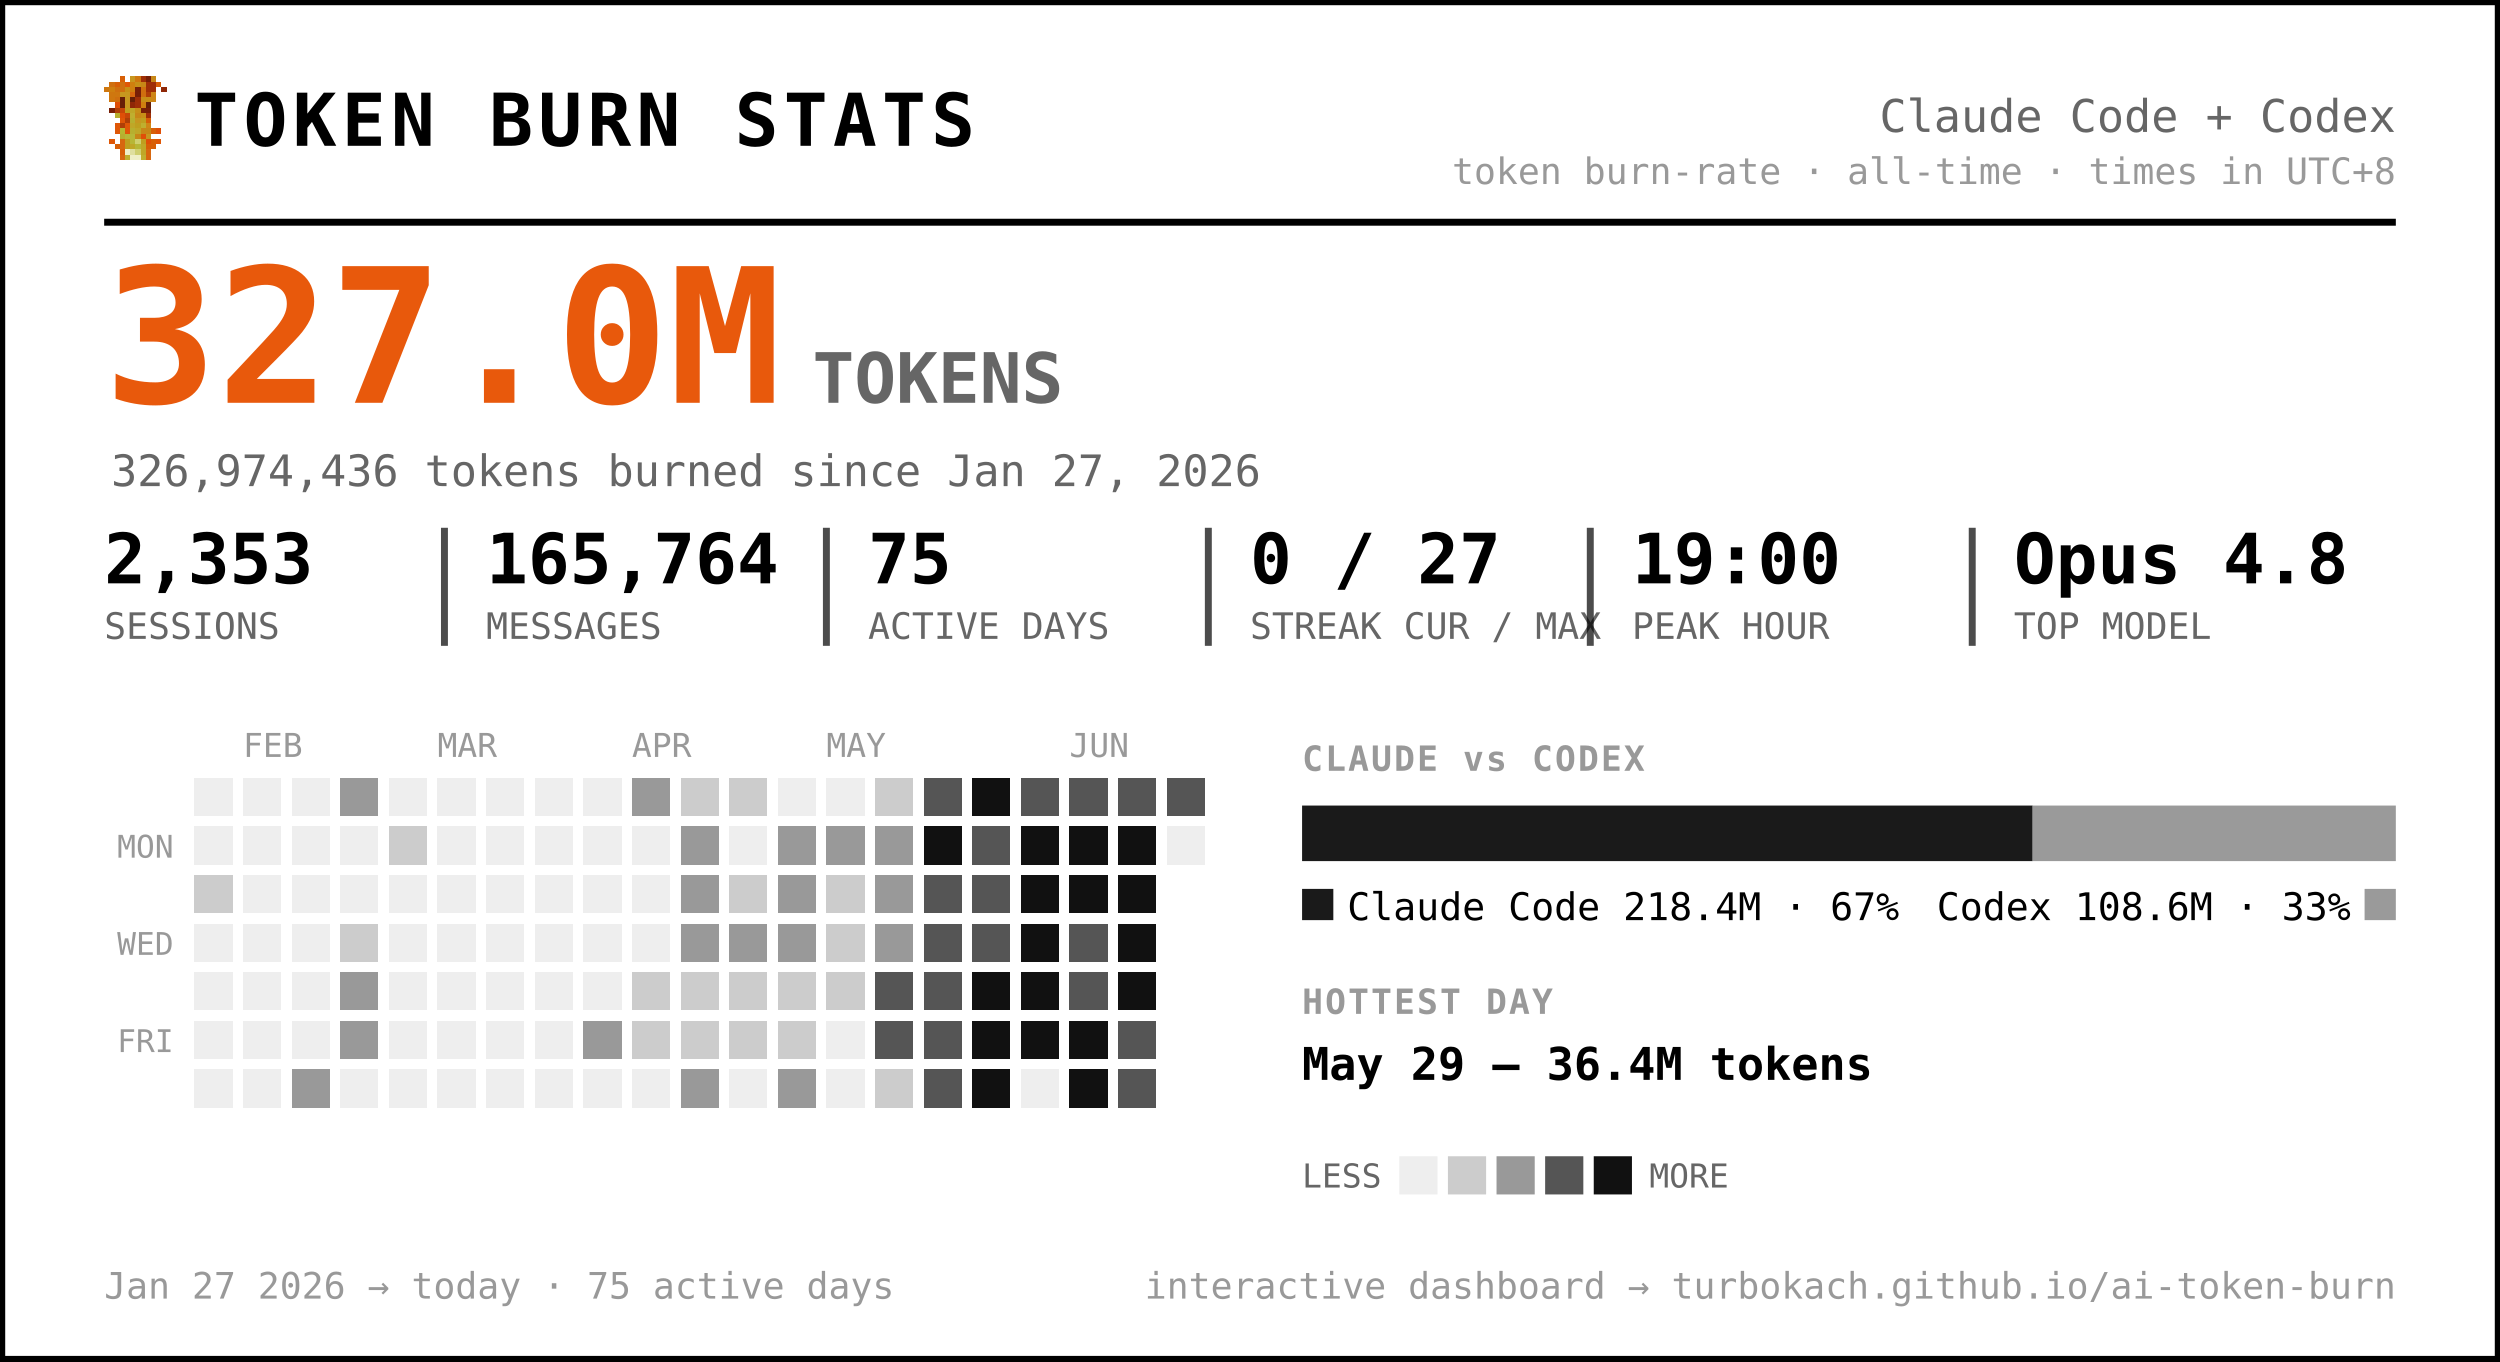
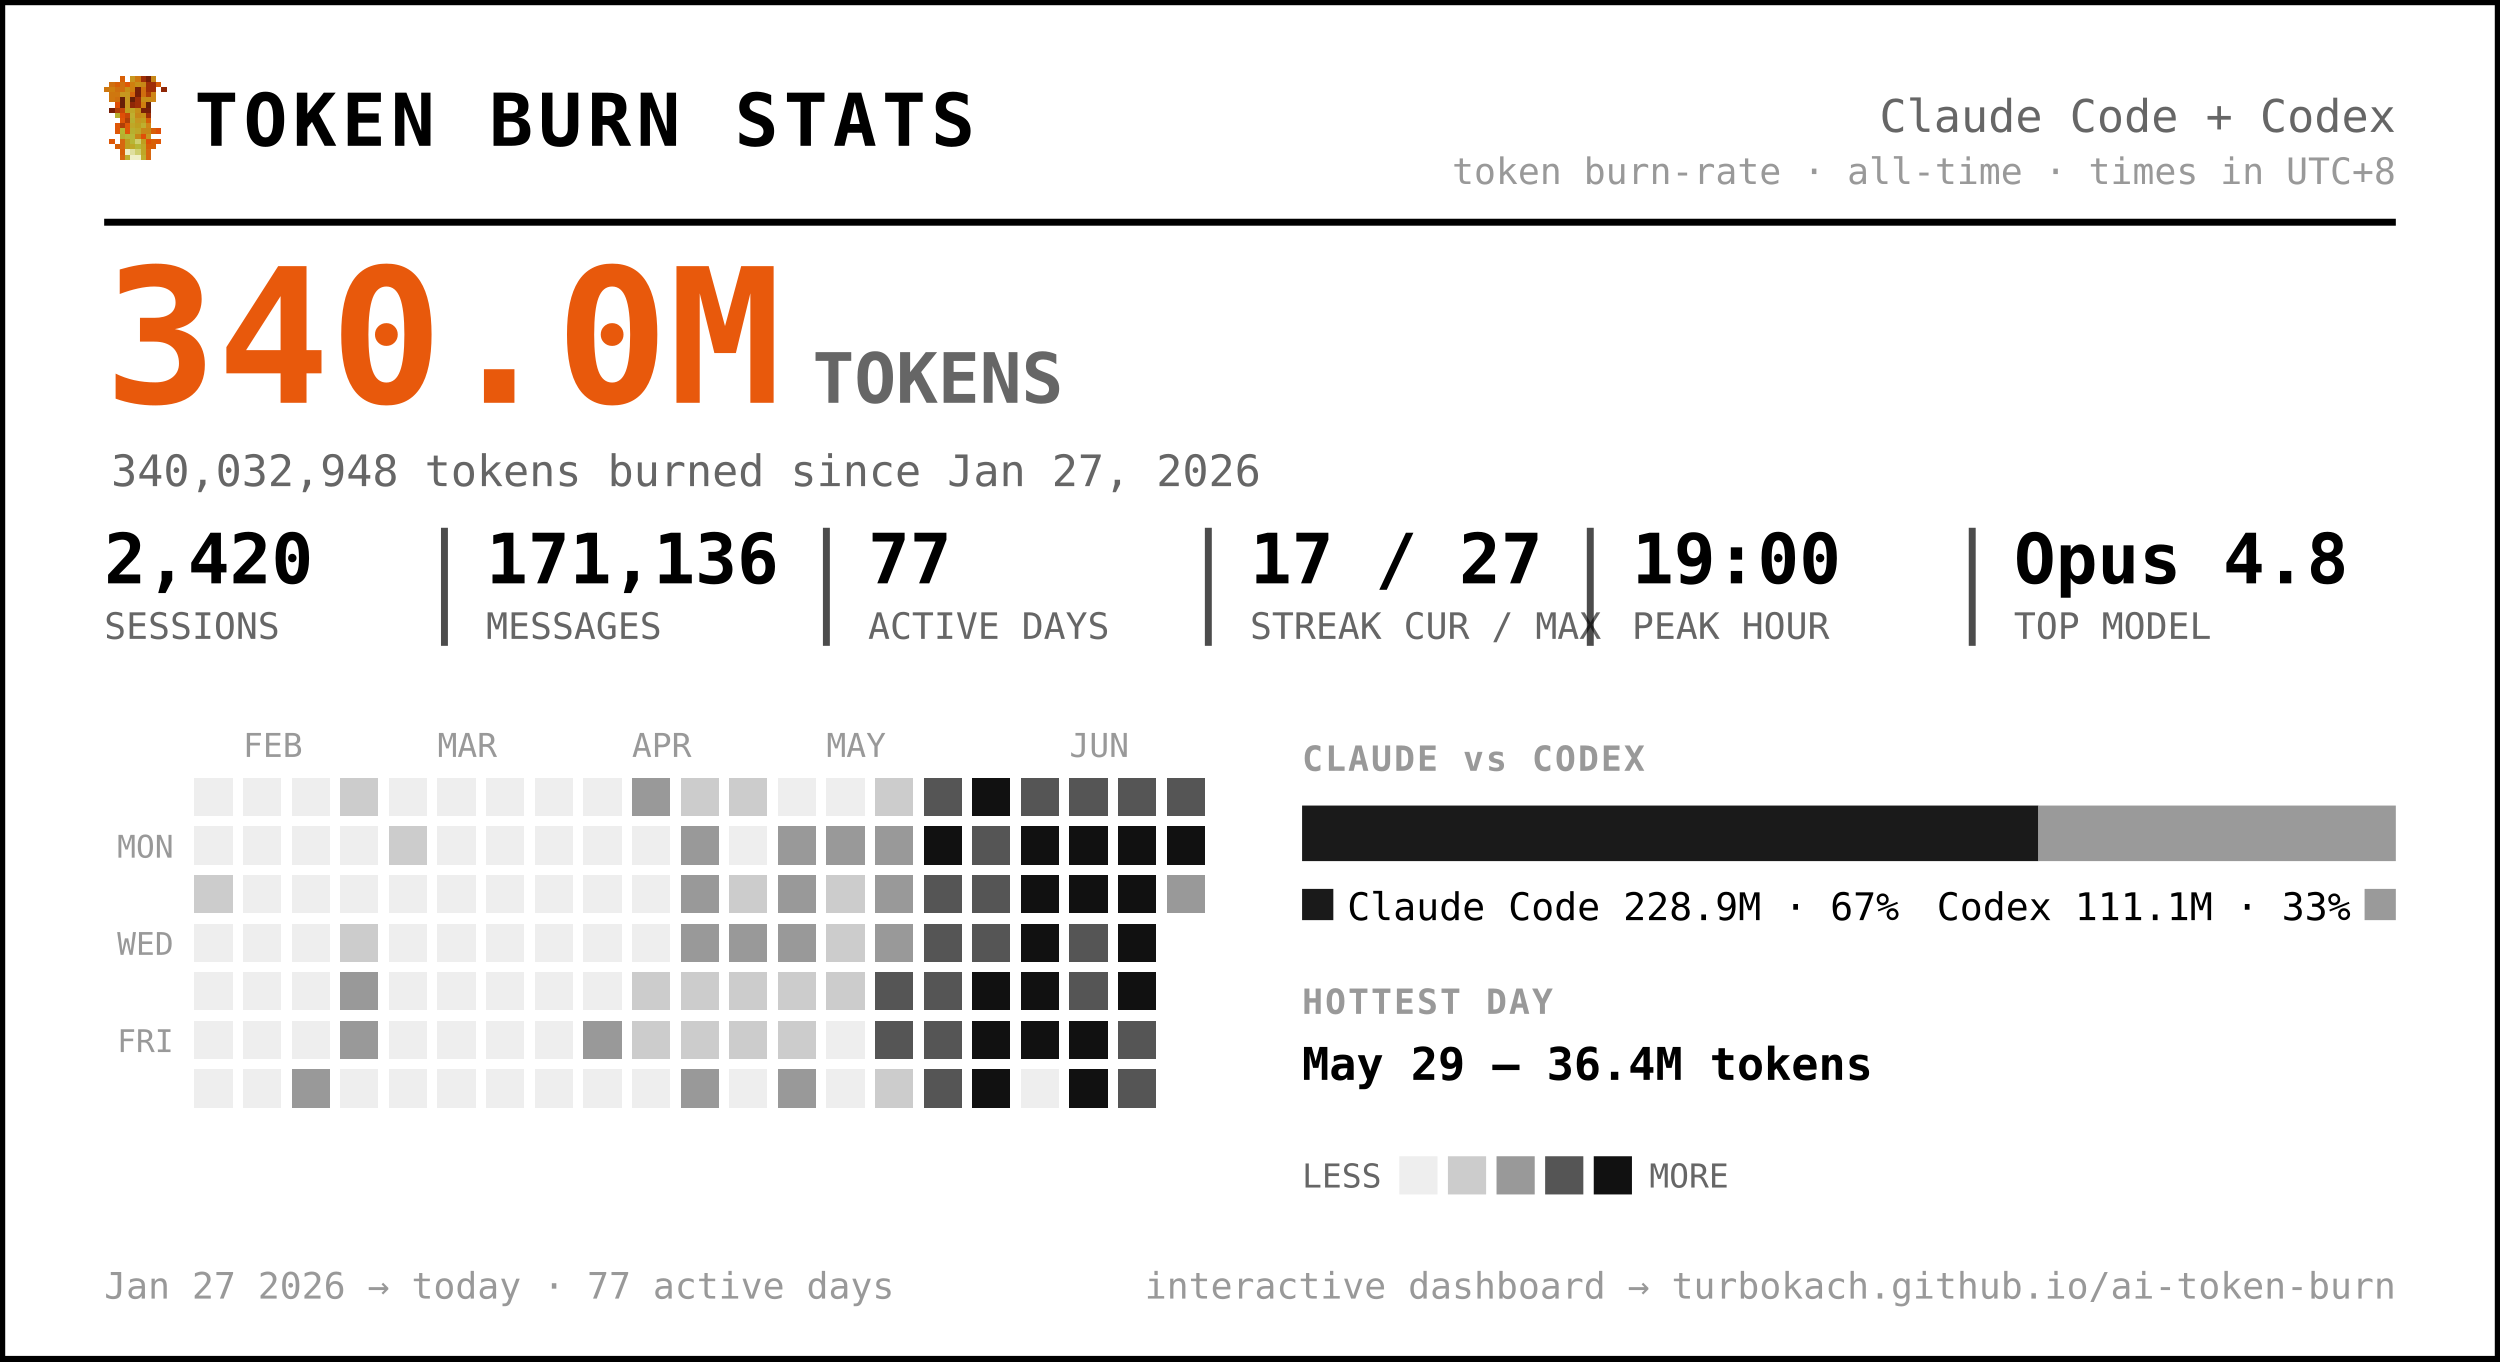
<svg xmlns="http://www.w3.org/2000/svg" width="720" height="392" viewBox="0 0 720 392" font-family="ui-monospace, 'SF Mono', 'Cascadia Code', Menlo, Consolas, monospace" role="img" aria-label="Token burn — Claude Code + Codex">
  <rect x="0.5" y="0.5" width="719" height="391" rx="0" fill="#ffffff" stroke="#000000" stroke-width="2" />
  <g transform="translate(30,22) scale(1.5)" shape-rendering="crispEdges">
    <rect x="3" y="0" width="1" height="1" fill="#d75f07" />
    <rect x="5" y="0" width="1" height="1" fill="#c7971f" />
    <rect x="6" y="0" width="1" height="1" fill="#cf770f" />
    <rect x="7" y="0" width="1" height="1" fill="#9f2f07" />
    <rect x="8" y="0" width="1" height="1" fill="#771f07" />
    <rect x="9" y="0" width="1" height="1" fill="#c78717" />
    <rect x="1" y="1" width="1" height="1" fill="#cf6f0f" />
    <rect x="2" y="1" width="1" height="1" fill="#d75f07" />
    <rect x="3" y="1" width="1" height="1" fill="#cf6f0f" />
    <rect x="4" y="1" width="1" height="1" fill="#df5707" />
    <rect x="5" y="1" width="1" height="1" fill="#cf7f0f" />
    <rect x="6" y="1" width="1" height="1" fill="#c78f17" />
    <rect x="7" y="1" width="1" height="1" fill="#c78717" />
    <rect x="8" y="1" width="1" height="1" fill="#9f2f07" />
    <rect x="9" y="1" width="1" height="1" fill="#9f2f07" />
    <rect x="10" y="1" width="1" height="1" fill="#d75f07" />
    <rect x="0" y="2" width="1" height="1" fill="#cf770f" />
    <rect x="1" y="2" width="1" height="1" fill="#cf7f0f" />
    <rect x="2" y="2" width="1" height="1" fill="#cf6f0f" />
    <rect x="3" y="2" width="1" height="1" fill="#cf6f0f" />
    <rect x="4" y="2" width="1" height="1" fill="#c78f17" />
    <rect x="5" y="2" width="1" height="1" fill="#cf7f0f" />
    <rect x="6" y="2" width="1" height="1" fill="#771f07" />
    <rect x="7" y="2" width="1" height="1" fill="#cf6f0f" />
    <rect x="8" y="2" width="1" height="1" fill="#9f2f07" />
    <rect x="9" y="2" width="1" height="1" fill="#9f2f07" />
    <rect x="11" y="2" width="1" height="1" fill="#8f2707" />
    <rect x="1" y="3" width="1" height="1" fill="#cf770f" />
    <rect x="2" y="3" width="1" height="1" fill="#cf770f" />
    <rect x="3" y="3" width="1" height="1" fill="#c7971f" />
    <rect x="4" y="3" width="1" height="1" fill="#c7971f" />
    <rect x="5" y="3" width="1" height="1" fill="#d7670f" />
    <rect x="6" y="3" width="1" height="1" fill="#771f07" />
    <rect x="7" y="3" width="1" height="1" fill="#cf6f0f" />
    <rect x="8" y="3" width="1" height="1" fill="#af3f07" />
    <rect x="9" y="3" width="1" height="1" fill="#cf8717" />
    <rect x="1" y="4" width="1" height="1" fill="#cf770f" />
    <rect x="2" y="4" width="1" height="1" fill="#cf6f0f" />
    <rect x="3" y="4" width="1" height="1" fill="#671f07" />
    <rect x="4" y="4" width="1" height="1" fill="#c7971f" />
    <rect x="5" y="4" width="1" height="1" fill="#671f07" />
    <rect x="6" y="4" width="1" height="1" fill="#9f2f07" />
    <rect x="7" y="4" width="1" height="1" fill="#c78f17" />
    <rect x="8" y="4" width="1" height="1" fill="#c78f17" />
    <rect x="9" y="4" width="1" height="1" fill="#cf8717" />
    <rect x="2" y="5" width="1" height="1" fill="#df4f07" />
    <rect x="3" y="5" width="1" height="1" fill="#671f07" />
    <rect x="4" y="5" width="1" height="1" fill="#c7971f" />
    <rect x="5" y="5" width="1" height="1" fill="#8f2707" />
    <rect x="6" y="5" width="1" height="1" fill="#9f2f07" />
    <rect x="7" y="5" width="1" height="1" fill="#cf7f0f" />
    <rect x="8" y="5" width="1" height="1" fill="#671f07" />
    <rect x="1" y="6" width="1" height="1" fill="#771f07" />
    <rect x="2" y="6" width="1" height="1" fill="#af3f07" />
    <rect x="3" y="6" width="1" height="1" fill="#c74707" />
    <rect x="4" y="6" width="1" height="1" fill="#bf9f1f" />
    <rect x="5" y="6" width="1" height="1" fill="#bfa727" />
    <rect x="6" y="6" width="1" height="1" fill="#c78f17" />
    <rect x="7" y="6" width="1" height="1" fill="#771f07" />
    <rect x="8" y="6" width="1" height="1" fill="#771f07" />
    <rect x="2" y="7" width="1" height="1" fill="#b7af2f" />
    <rect x="3" y="7" width="1" height="1" fill="#df4f07" />
    <rect x="4" y="7" width="1" height="1" fill="#c74707" />
    <rect x="5" y="7" width="1" height="1" fill="#bfaf2f" />
    <rect x="6" y="7" width="1" height="1" fill="#c78717" />
    <rect x="7" y="7" width="1" height="1" fill="#c78f17" />
    <rect x="8" y="7" width="1" height="1" fill="#9f2f07" />
    <rect x="3" y="8" width="1" height="1" fill="#df5707" />
    <rect x="4" y="8" width="1" height="1" fill="#af3f07" />
    <rect x="5" y="8" width="1" height="1" fill="#b7af2f" />
    <rect x="6" y="8" width="1" height="1" fill="#c7971f" />
    <rect x="7" y="8" width="1" height="1" fill="#bf9f1f" />
    <rect x="8" y="8" width="1" height="1" fill="#d75f07" />
    <rect x="2" y="9" width="1" height="1" fill="#df5707" />
    <rect x="3" y="9" width="1" height="1" fill="#af3f07" />
    <rect x="4" y="9" width="1" height="1" fill="#df5707" />
    <rect x="5" y="9" width="1" height="1" fill="#bfa727" />
    <rect x="6" y="9" width="1" height="1" fill="#bf9f1f" />
    <rect x="7" y="9" width="1" height="1" fill="#bfaf2f" />
    <rect x="8" y="9" width="1" height="1" fill="#cf8717" />
    <rect x="2" y="10" width="1" height="1" fill="#df5707" />
    <rect x="3" y="10" width="1" height="1" fill="#b7b72f" />
    <rect x="4" y="10" width="1" height="1" fill="#df5707" />
    <rect x="5" y="10" width="1" height="1" fill="#b7af2f" />
    <rect x="6" y="10" width="1" height="1" fill="#bfa727" />
    <rect x="7" y="10" width="1" height="1" fill="#c78717" />
    <rect x="8" y="10" width="1" height="1" fill="#c78717" />
    <rect x="9" y="10" width="1" height="1" fill="#d75f07" />
    <rect x="10" y="10" width="1" height="1" fill="#df4f07" />
    <rect x="3" y="11" width="1" height="1" fill="#b7af2f" />
    <rect x="4" y="11" width="1" height="1" fill="#b7b737" />
    <rect x="5" y="11" width="1" height="1" fill="#b7b737" />
    <rect x="6" y="11" width="1" height="1" fill="#c78717" />
    <rect x="7" y="11" width="1" height="1" fill="#df4f07" />
    <rect x="8" y="11" width="1" height="1" fill="#c7971f" />
    <rect x="1" y="12" width="1" height="1" fill="#df5707" />
    <rect x="3" y="12" width="1" height="1" fill="#d7670f" />
    <rect x="4" y="12" width="1" height="1" fill="#bf9f1f" />
    <rect x="5" y="12" width="1" height="1" fill="#b7b737" />
    <rect x="6" y="12" width="1" height="1" fill="#cfcf6f" />
    <rect x="7" y="12" width="1" height="1" fill="#bf9f1f" />
    <rect x="8" y="12" width="1" height="1" fill="#df4f07" />
    <rect x="9" y="12" width="1" height="1" fill="#d75f07" />
    <rect x="10" y="12" width="1" height="1" fill="#df5707" />
    <rect x="2" y="13" width="1" height="1" fill="#d75f07" />
    <rect x="3" y="13" width="1" height="1" fill="#d7670f" />
    <rect x="4" y="13" width="1" height="1" fill="#bf9f1f" />
    <rect x="5" y="13" width="1" height="1" fill="#bfa727" />
    <rect x="6" y="13" width="1" height="1" fill="#b7b737" />
    <rect x="7" y="13" width="1" height="1" fill="#bfa727" />
    <rect x="8" y="13" width="1" height="1" fill="#d75f07" />
    <rect x="9" y="13" width="1" height="1" fill="#d75f07" />
    <rect x="3" y="14" width="1" height="1" fill="#d75f07" />
    <rect x="4" y="14" width="1" height="1" fill="#efefc7" />
    <rect x="5" y="14" width="1" height="1" fill="#dfdf9f" />
    <rect x="6" y="14" width="1" height="1" fill="#cfcf6f" />
    <rect x="7" y="14" width="1" height="1" fill="#bfa727" />
    <rect x="8" y="14" width="1" height="1" fill="#d7670f" />
    <rect x="3" y="15" width="1" height="1" fill="#d7670f" />
    <rect x="4" y="15" width="1" height="1" fill="#bfaf2f" />
    <rect x="5" y="15" width="1" height="1" fill="#efefc7" />
    <rect x="6" y="15" width="1" height="1" fill="#efefc7" />
    <rect x="7" y="15" width="1" height="1" fill="#bfaf2f" />
    <rect x="8" y="15" width="1" height="1" fill="#d7670f" />
  </g>
  <text x="56.0" y="42.0" font-size="21" fill="#000000" font-weight="800" letter-spacing="1.5">TOKEN BURN STATS</text>
  <text x="690.0" y="38.0" font-size="13" fill="#666666" text-anchor="end">Claude Code + Codex</text>
  <text x="690.0" y="53.0" font-size="10.5" fill="#999999" text-anchor="end">token burn-rate · all-time · times in UTC+8</text>
  <line x1="30" y1="64" x2="690" y2="64" stroke="#000000" stroke-width="2" />
-   <text x="30.0" y="116.0" font-size="54" fill="#e8590c" font-weight="800">327.0M</text>
+   <text x="30.0" y="116.0" font-size="54" fill="#e8590c" font-weight="800">340.0M</text>
  <text x="234.0" y="116.0" font-size="20" fill="#666666" font-weight="600">TOKENS</text>
-   <text x="32.0" y="140.0" font-size="12.5" fill="#666666">326,974,436 tokens burned since Jan 27, 2026</text>
-   <text x="30.0" y="168.0" font-size="20" fill="#000000" font-weight="700">2,353</text>
+   <text x="32.0" y="140.0" font-size="12.5" fill="#666666">340,032,948 tokens burned since Jan 27, 2026</text>
+   <text x="30.0" y="168.0" font-size="20" fill="#000000" font-weight="700">2,420</text>
  <text x="30.0" y="184.0" font-size="10.5" fill="#666666">SESSIONS</text>
-   <text x="140.0" y="168.0" font-size="20" fill="#000000" font-weight="700">165,764</text>
+   <text x="140.0" y="168.0" font-size="20" fill="#000000" font-weight="700">171,136</text>
  <text x="140.0" y="184.0" font-size="10.5" fill="#666666">MESSAGES</text>
  <line x1="128.0" y1="152" x2="128.0" y2="186" stroke="#000000" stroke-width="2" opacity="0.7" />
-   <text x="250.0" y="168.0" font-size="20" fill="#000000" font-weight="700">75</text>
+   <text x="250.0" y="168.0" font-size="20" fill="#000000" font-weight="700">77</text>
  <text x="250.0" y="184.0" font-size="10.5" fill="#666666">ACTIVE DAYS</text>
  <line x1="238.0" y1="152" x2="238.0" y2="186" stroke="#000000" stroke-width="2" opacity="0.7" />
-   <text x="360.0" y="168.0" font-size="20" fill="#000000" font-weight="700">0 / 27</text>
+   <text x="360.0" y="168.0" font-size="20" fill="#000000" font-weight="700">17 / 27</text>
  <text x="360.0" y="184.0" font-size="10.5" fill="#666666">STREAK CUR / MAX</text>
  <line x1="348.0" y1="152" x2="348.0" y2="186" stroke="#000000" stroke-width="2" opacity="0.7" />
  <text x="470.0" y="168.0" font-size="20" fill="#000000" font-weight="700">19:00</text>
  <text x="470.0" y="184.0" font-size="10.5" fill="#666666">PEAK HOUR</text>
  <line x1="458.0" y1="152" x2="458.0" y2="186" stroke="#000000" stroke-width="2" opacity="0.7" />
  <text x="580.0" y="168.0" font-size="20" fill="#000000" font-weight="700">Opus 4.8</text>
  <text x="580.0" y="184.0" font-size="10.5" fill="#666666">TOP MODEL</text>
  <line x1="568.0" y1="152" x2="568.0" y2="186" stroke="#000000" stroke-width="2" opacity="0.7" />
  <text x="70.0" y="218.0" font-size="9.5" fill="#999999">FEB</text>
  <text x="126.0" y="218.0" font-size="9.5" fill="#999999">MAR</text>
  <text x="182.0" y="218.0" font-size="9.5" fill="#999999">APR</text>
  <text x="238.0" y="218.0" font-size="9.5" fill="#999999">MAY</text>
  <text x="308.0" y="218.0" font-size="9.5" fill="#999999">JUN</text>
  <text x="50.0" y="247.0" font-size="9" fill="#999999" text-anchor="end">MON</text>
  <text x="50.0" y="275.0" font-size="9" fill="#999999" text-anchor="end">WED</text>
  <text x="50.0" y="303.0" font-size="9" fill="#999999" text-anchor="end">FRI</text>
  <g shape-rendering="crispEdges">
    <rect x="224" y="308" width="11" height="11" rx="0" fill="#999999" />
    <rect x="238" y="252" width="11" height="11" rx="0" fill="#cccccc" />
    <rect x="252" y="224" width="11" height="11" rx="0" fill="#cccccc" />
    <rect x="252" y="266" width="11" height="11" rx="0" fill="#999999" />
    <rect x="252" y="280" width="11" height="11" rx="0" fill="#555555" />
    <rect x="252" y="294" width="11" height="11" rx="0" fill="#555555" />
    <rect x="252" y="308" width="11" height="11" rx="0" fill="#cccccc" />
    <rect x="266" y="224" width="11" height="11" rx="0" fill="#555555" />
    <rect x="266" y="238" width="11" height="11" rx="0" fill="#111111" />
    <rect x="266" y="252" width="11" height="11" rx="0" fill="#555555" />
    <rect x="266" y="266" width="11" height="11" rx="0" fill="#555555" />
    <rect x="266" y="280" width="11" height="11" rx="0" fill="#555555" />
    <rect x="266" y="294" width="11" height="11" rx="0" fill="#555555" />
    <rect x="266" y="308" width="11" height="11" rx="0" fill="#555555" />
    <rect x="280" y="224" width="11" height="11" rx="0" fill="#111111" />
    <rect x="280" y="238" width="11" height="11" rx="0" fill="#555555" />
    <rect x="280" y="252" width="11" height="11" rx="0" fill="#555555" />
    <rect x="280" y="266" width="11" height="11" rx="0" fill="#555555" />
    <rect x="280" y="280" width="11" height="11" rx="0" fill="#111111" />
    <rect x="280" y="294" width="11" height="11" rx="0" fill="#111111" />
    <rect x="280" y="308" width="11" height="11" rx="0" fill="#111111" />
    <rect x="294" y="224" width="11" height="11" rx="0" fill="#555555" />
    <rect x="294" y="238" width="11" height="11" rx="0" fill="#111111" />
    <rect x="294" y="252" width="11" height="11" rx="0" fill="#111111" />
    <rect x="294" y="266" width="11" height="11" rx="0" fill="#111111" />
    <rect x="294" y="280" width="11" height="11" rx="0" fill="#111111" />
    <rect x="294" y="294" width="11" height="11" rx="0" fill="#111111" />
    <rect x="308" y="224" width="11" height="11" rx="0" fill="#555555" />
    <rect x="308" y="238" width="11" height="11" rx="0" fill="#111111" />
    <rect x="308" y="252" width="11" height="11" rx="0" fill="#111111" />
    <rect x="308" y="266" width="11" height="11" rx="0" fill="#555555" />
    <rect x="308" y="280" width="11" height="11" rx="0" fill="#555555" />
    <rect x="308" y="294" width="11" height="11" rx="0" fill="#111111" />
    <rect x="308" y="308" width="11" height="11" rx="0" fill="#111111" />
    <rect x="322" y="224" width="11" height="11" rx="0" fill="#555555" />
    <rect x="322" y="238" width="11" height="11" rx="0" fill="#111111" />
    <rect x="322" y="252" width="11" height="11" rx="0" fill="#111111" />
    <rect x="322" y="266" width="11" height="11" rx="0" fill="#111111" />
    <rect x="322" y="280" width="11" height="11" rx="0" fill="#111111" />
    <rect x="322" y="294" width="11" height="11" rx="0" fill="#555555" />
    <rect x="322" y="308" width="11" height="11" rx="0" fill="#555555" />
    <rect x="336" y="224" width="11" height="11" rx="0" fill="#555555" />
+     <rect x="336" y="238" width="11" height="11" rx="0" fill="#111111" />
+     <rect x="336" y="252" width="11" height="11" rx="0" fill="#999999" />
    <rect x="56" y="252" width="11" height="11" rx="0" fill="#cccccc" />
    <rect x="84" y="308" width="11" height="11" rx="0" fill="#999999" />
-     <rect x="98" y="224" width="11" height="11" rx="0" fill="#999999" />
+     <rect x="98" y="224" width="11" height="11" rx="0" fill="#cccccc" />
    <rect x="98" y="266" width="11" height="11" rx="0" fill="#cccccc" />
    <rect x="98" y="280" width="11" height="11" rx="0" fill="#999999" />
    <rect x="98" y="294" width="11" height="11" rx="0" fill="#999999" />
    <rect x="112" y="238" width="11" height="11" rx="0" fill="#cccccc" />
    <rect x="168" y="294" width="11" height="11" rx="0" fill="#999999" />
    <rect x="182" y="224" width="11" height="11" rx="0" fill="#999999" />
    <rect x="182" y="280" width="11" height="11" rx="0" fill="#cccccc" />
    <rect x="182" y="294" width="11" height="11" rx="0" fill="#cccccc" />
    <rect x="196" y="224" width="11" height="11" rx="0" fill="#cccccc" />
    <rect x="196" y="238" width="11" height="11" rx="0" fill="#999999" />
    <rect x="196" y="252" width="11" height="11" rx="0" fill="#999999" />
    <rect x="196" y="266" width="11" height="11" rx="0" fill="#999999" />
    <rect x="196" y="280" width="11" height="11" rx="0" fill="#cccccc" />
    <rect x="196" y="294" width="11" height="11" rx="0" fill="#cccccc" />
    <rect x="196" y="308" width="11" height="11" rx="0" fill="#999999" />
    <rect x="210" y="224" width="11" height="11" rx="0" fill="#cccccc" />
    <rect x="210" y="252" width="11" height="11" rx="0" fill="#cccccc" />
    <rect x="210" y="266" width="11" height="11" rx="0" fill="#999999" />
    <rect x="210" y="280" width="11" height="11" rx="0" fill="#cccccc" />
    <rect x="210" y="294" width="11" height="11" rx="0" fill="#cccccc" />
    <rect x="224" y="238" width="11" height="11" rx="0" fill="#999999" />
    <rect x="224" y="252" width="11" height="11" rx="0" fill="#999999" />
    <rect x="224" y="266" width="11" height="11" rx="0" fill="#999999" />
    <rect x="224" y="280" width="11" height="11" rx="0" fill="#cccccc" />
    <rect x="224" y="294" width="11" height="11" rx="0" fill="#cccccc" />
    <rect x="238" y="238" width="11" height="11" rx="0" fill="#999999" />
    <rect x="238" y="266" width="11" height="11" rx="0" fill="#cccccc" />
    <rect x="238" y="280" width="11" height="11" rx="0" fill="#cccccc" />
    <rect x="252" y="238" width="11" height="11" rx="0" fill="#999999" />
    <rect x="252" y="252" width="11" height="11" rx="0" fill="#999999" />
    <rect x="56" y="224" width="11" height="11" rx="0" fill="#eeeeee" />
    <rect x="56" y="238" width="11" height="11" rx="0" fill="#eeeeee" />
    <rect x="56" y="266" width="11" height="11" rx="0" fill="#eeeeee" />
    <rect x="56" y="280" width="11" height="11" rx="0" fill="#eeeeee" />
    <rect x="56" y="294" width="11" height="11" rx="0" fill="#eeeeee" />
    <rect x="56" y="308" width="11" height="11" rx="0" fill="#eeeeee" />
    <rect x="70" y="224" width="11" height="11" rx="0" fill="#eeeeee" />
    <rect x="70" y="238" width="11" height="11" rx="0" fill="#eeeeee" />
    <rect x="70" y="252" width="11" height="11" rx="0" fill="#eeeeee" />
    <rect x="70" y="266" width="11" height="11" rx="0" fill="#eeeeee" />
    <rect x="70" y="280" width="11" height="11" rx="0" fill="#eeeeee" />
    <rect x="70" y="294" width="11" height="11" rx="0" fill="#eeeeee" />
    <rect x="70" y="308" width="11" height="11" rx="0" fill="#eeeeee" />
    <rect x="84" y="224" width="11" height="11" rx="0" fill="#eeeeee" />
    <rect x="84" y="238" width="11" height="11" rx="0" fill="#eeeeee" />
    <rect x="84" y="252" width="11" height="11" rx="0" fill="#eeeeee" />
    <rect x="84" y="266" width="11" height="11" rx="0" fill="#eeeeee" />
    <rect x="84" y="280" width="11" height="11" rx="0" fill="#eeeeee" />
    <rect x="84" y="294" width="11" height="11" rx="0" fill="#eeeeee" />
    <rect x="98" y="238" width="11" height="11" rx="0" fill="#eeeeee" />
    <rect x="98" y="252" width="11" height="11" rx="0" fill="#eeeeee" />
    <rect x="98" y="308" width="11" height="11" rx="0" fill="#eeeeee" />
    <rect x="112" y="224" width="11" height="11" rx="0" fill="#eeeeee" />
    <rect x="112" y="252" width="11" height="11" rx="0" fill="#eeeeee" />
    <rect x="112" y="266" width="11" height="11" rx="0" fill="#eeeeee" />
    <rect x="112" y="280" width="11" height="11" rx="0" fill="#eeeeee" />
    <rect x="112" y="294" width="11" height="11" rx="0" fill="#eeeeee" />
    <rect x="112" y="308" width="11" height="11" rx="0" fill="#eeeeee" />
    <rect x="126" y="224" width="11" height="11" rx="0" fill="#eeeeee" />
    <rect x="126" y="238" width="11" height="11" rx="0" fill="#eeeeee" />
    <rect x="126" y="252" width="11" height="11" rx="0" fill="#eeeeee" />
    <rect x="126" y="266" width="11" height="11" rx="0" fill="#eeeeee" />
    <rect x="126" y="280" width="11" height="11" rx="0" fill="#eeeeee" />
    <rect x="126" y="294" width="11" height="11" rx="0" fill="#eeeeee" />
    <rect x="126" y="308" width="11" height="11" rx="0" fill="#eeeeee" />
    <rect x="140" y="224" width="11" height="11" rx="0" fill="#eeeeee" />
    <rect x="140" y="238" width="11" height="11" rx="0" fill="#eeeeee" />
    <rect x="140" y="252" width="11" height="11" rx="0" fill="#eeeeee" />
    <rect x="140" y="266" width="11" height="11" rx="0" fill="#eeeeee" />
    <rect x="140" y="280" width="11" height="11" rx="0" fill="#eeeeee" />
    <rect x="140" y="294" width="11" height="11" rx="0" fill="#eeeeee" />
    <rect x="140" y="308" width="11" height="11" rx="0" fill="#eeeeee" />
    <rect x="154" y="224" width="11" height="11" rx="0" fill="#eeeeee" />
    <rect x="154" y="238" width="11" height="11" rx="0" fill="#eeeeee" />
    <rect x="154" y="252" width="11" height="11" rx="0" fill="#eeeeee" />
    <rect x="154" y="266" width="11" height="11" rx="0" fill="#eeeeee" />
    <rect x="154" y="280" width="11" height="11" rx="0" fill="#eeeeee" />
    <rect x="154" y="294" width="11" height="11" rx="0" fill="#eeeeee" />
    <rect x="154" y="308" width="11" height="11" rx="0" fill="#eeeeee" />
    <rect x="168" y="224" width="11" height="11" rx="0" fill="#eeeeee" />
    <rect x="168" y="238" width="11" height="11" rx="0" fill="#eeeeee" />
    <rect x="168" y="252" width="11" height="11" rx="0" fill="#eeeeee" />
    <rect x="168" y="266" width="11" height="11" rx="0" fill="#eeeeee" />
    <rect x="168" y="280" width="11" height="11" rx="0" fill="#eeeeee" />
    <rect x="168" y="308" width="11" height="11" rx="0" fill="#eeeeee" />
    <rect x="182" y="238" width="11" height="11" rx="0" fill="#eeeeee" />
    <rect x="182" y="252" width="11" height="11" rx="0" fill="#eeeeee" />
    <rect x="182" y="266" width="11" height="11" rx="0" fill="#eeeeee" />
    <rect x="182" y="308" width="11" height="11" rx="0" fill="#eeeeee" />
    <rect x="210" y="238" width="11" height="11" rx="0" fill="#eeeeee" />
    <rect x="210" y="308" width="11" height="11" rx="0" fill="#eeeeee" />
    <rect x="224" y="224" width="11" height="11" rx="0" fill="#eeeeee" />
    <rect x="238" y="224" width="11" height="11" rx="0" fill="#eeeeee" />
    <rect x="238" y="294" width="11" height="11" rx="0" fill="#eeeeee" />
    <rect x="238" y="308" width="11" height="11" rx="0" fill="#eeeeee" />
    <rect x="294" y="308" width="11" height="11" rx="0" fill="#eeeeee" />
-     <rect x="336" y="238" width="11" height="11" rx="0" fill="#eeeeee" />
  </g>
  <text x="375.0" y="222.0" font-size="10" fill="#999999" font-weight="700" letter-spacing="0.6">CLAUDE vs CODEX</text>
-   <path d="M375.00,232 H585.41 L585.41,232 V248.00 L585.41,248.00 H375.00 L375.00,248.00 V232.00 L375.00,232.00 Z" fill="#1a1a1a" />
-   <path d="M585.41,232 H690.00 L690.00,232 V248.00 L690.00,248.00 H585.41 L585.41,248.00 V232.00 L585.41,232.00 Z" fill="#9a9a9a" />
+   <path d="M375.00,232 H587.08 L587.08,232 V248.00 L587.08,248.00 H375.00 L375.00,248.00 V232.00 L375.00,232.00 Z" fill="#1a1a1a" />
+   <path d="M587.08,232 H690.00 L690.00,232 V248.00 L690.00,248.00 H587.08 L587.08,248.00 V232.00 L587.08,232.00 Z" fill="#9a9a9a" />
  <rect x="375" y="256" width="9" height="9" rx="0" fill="#1a1a1a" />
-   <text x="388.0" y="265.0" font-size="11" fill="#000000">Claude Code  218.4M · 67%</text>
+   <text x="388.0" y="265.0" font-size="11" fill="#000000">Claude Code  228.9M · 67%</text>
  <rect x="681.0" y="256" width="9" height="9" rx="0" fill="#9a9a9a" />
-   <text x="677.0" y="265.0" font-size="11" fill="#000000" text-anchor="end">Codex  108.6M · 33%</text>
+   <text x="677.0" y="265.0" font-size="11" fill="#000000" text-anchor="end">Codex  111.1M · 33%</text>
  <text x="375.0" y="292.0" font-size="10" fill="#999999" font-weight="700" letter-spacing="0.6">HOTTEST DAY</text>
  <text x="375.0" y="311.0" font-size="13" fill="#000000" font-weight="600">May 29 — 36.4M tokens</text>
  <text x="375.0" y="342.0" font-size="9.5" fill="#666666">LESS</text>
  <rect x="403" y="333" width="11" height="11" rx="0" fill="#eeeeee" />
  <rect x="417" y="333" width="11" height="11" rx="0" fill="#cccccc" />
  <rect x="431" y="333" width="11" height="11" rx="0" fill="#999999" />
  <rect x="445" y="333" width="11" height="11" rx="0" fill="#555555" />
  <rect x="459" y="333" width="11" height="11" rx="0" fill="#111111" />
  <text x="475.0" y="342.0" font-size="9.5" fill="#666666">MORE</text>
-   <text x="30.0" y="374.0" font-size="10.5" fill="#999999">Jan 27 2026 → today  ·  75 active days</text>
+   <text x="30.0" y="374.0" font-size="10.5" fill="#999999">Jan 27 2026 → today  ·  77 active days</text>
  <text x="690.0" y="374.0" font-size="10.5" fill="#999999" text-anchor="end">interactive dashboard → turbokach.github.io/ai-token-burn</text>
</svg>
